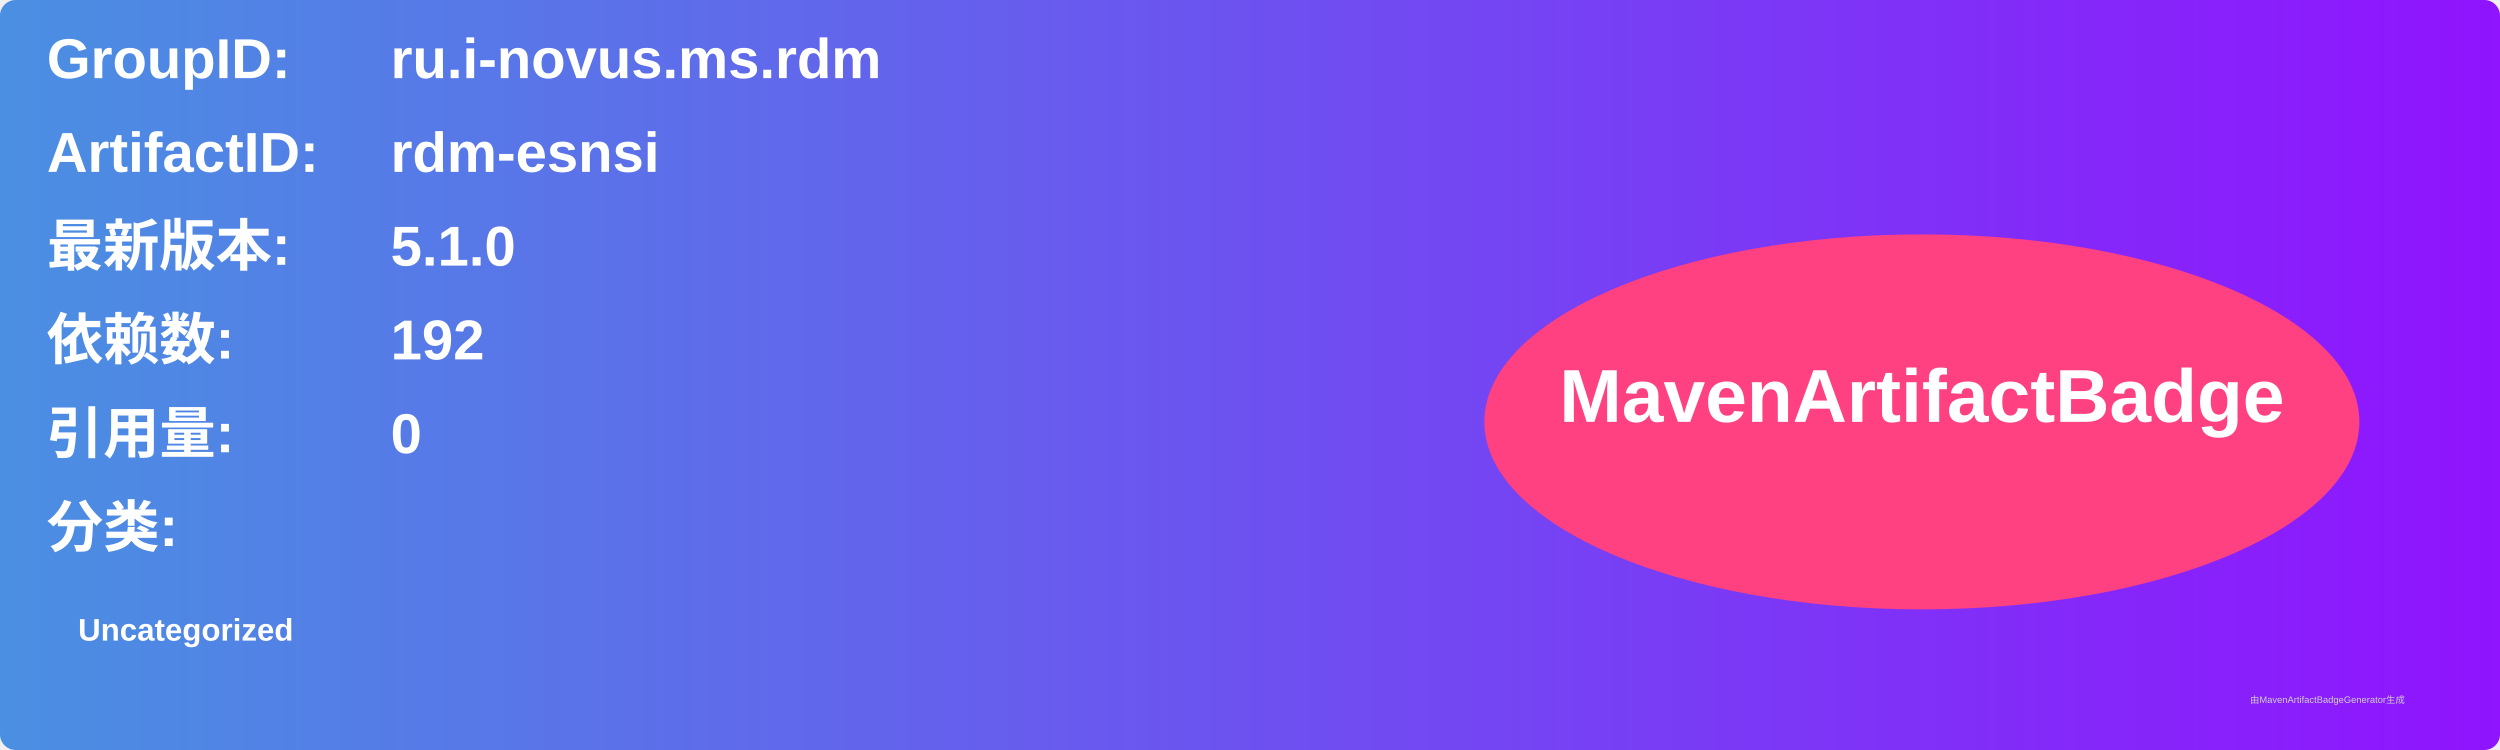
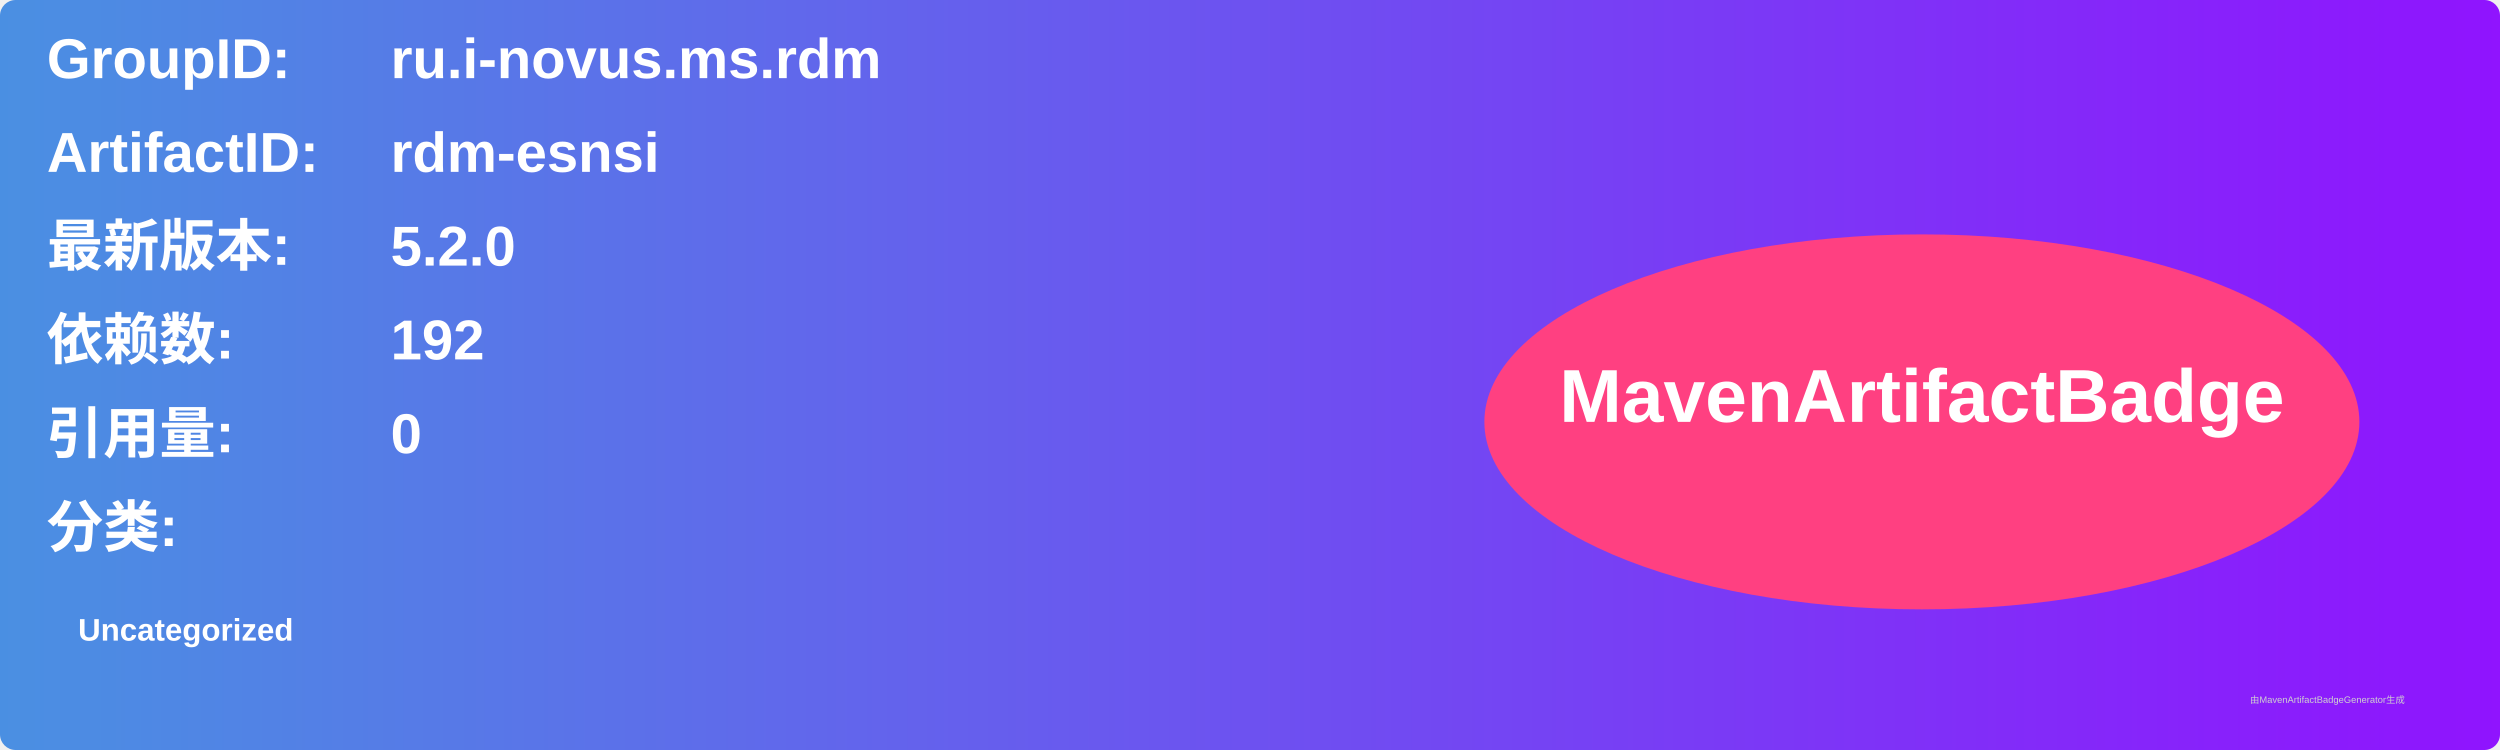
<svg xmlns="http://www.w3.org/2000/svg" width="800" height="240" viewBox="0 0 800 240">
  <linearGradient id="grad" x1="0%" y1="0%" x2="100%" y2="0%">
    <stop offset="0%" stop-color="#4a90e2" />
    <stop offset="100%" stop-color="#9013fe" />
  </linearGradient>
  <rect width="100%" height="100%" rx="5" ry="5" fill="url(#grad)" />
  <g transform="translate(15, 15)">
    <text x="0" y="10" font-family="Arial" font-size="18" fill="white" font-weight="bold" width="260">GroupID:</text>
    <text x="110" y="10" font-family="Arial" font-size="18" fill="white" font-weight="bold" width="460">ru.i-novus.ms.rdm</text>
    <text x="0" y="40" font-family="Arial" font-size="18" fill="white" font-weight="bold" width="260">ArtifactID:</text>
    <text x="110" y="40" font-family="Arial" font-size="18" fill="white" font-weight="bold" width="460">rdm-esnsi</text>
    <text x="0" y="70" font-family="Arial" font-size="18" fill="white" font-weight="bold">最新版本:</text>
    <text x="110" y="70" font-family="Arial" font-size="18" fill="white" font-weight="bold">
-       <tspan font-weight="bold">5.1.0</tspan>
+       <tspan font-weight="bold">5.2.0</tspan>
    </text>
    <text x="0" y="100" font-family="Arial" font-size="18" fill="white" font-weight="bold">依赖数: </text>
    <text x="110" y="100" font-family="Arial" font-size="18" fill="white">
      <tspan font-weight="bold">192</tspan>
    </text>
    <text x="0" y="130" font-family="Arial" font-size="18" fill="white" font-weight="bold">引用量: </text>
    <text x="110" y="130" font-family="Arial" font-size="18" fill="white">
      <tspan font-weight="bold">0</tspan>
    </text>
    <text x="0" y="160" font-family="Arial" font-size="18" fill="white" font-weight="bold">分类:</text>
    <text x="10" y="190" font-family="Arial" font-size="10" fill="white">
      <tspan font-weight="bold">Uncategorized</tspan>
    </text>
    <ellipse cx="600" cy="120" rx="140" ry="60" fill="#ff4081" />
    <text x="600" y="120" text-anchor="middle" font-family="Arial" font-size="24" fill="white" font-weight="bold">MavenArtifactBadge</text>
  </g>
  <text x="720" y="225" font-family="Arial" font-size="3" fill="#d0d0d0">由MavenArtifactBadgeGenerator生成</text>
</svg>
